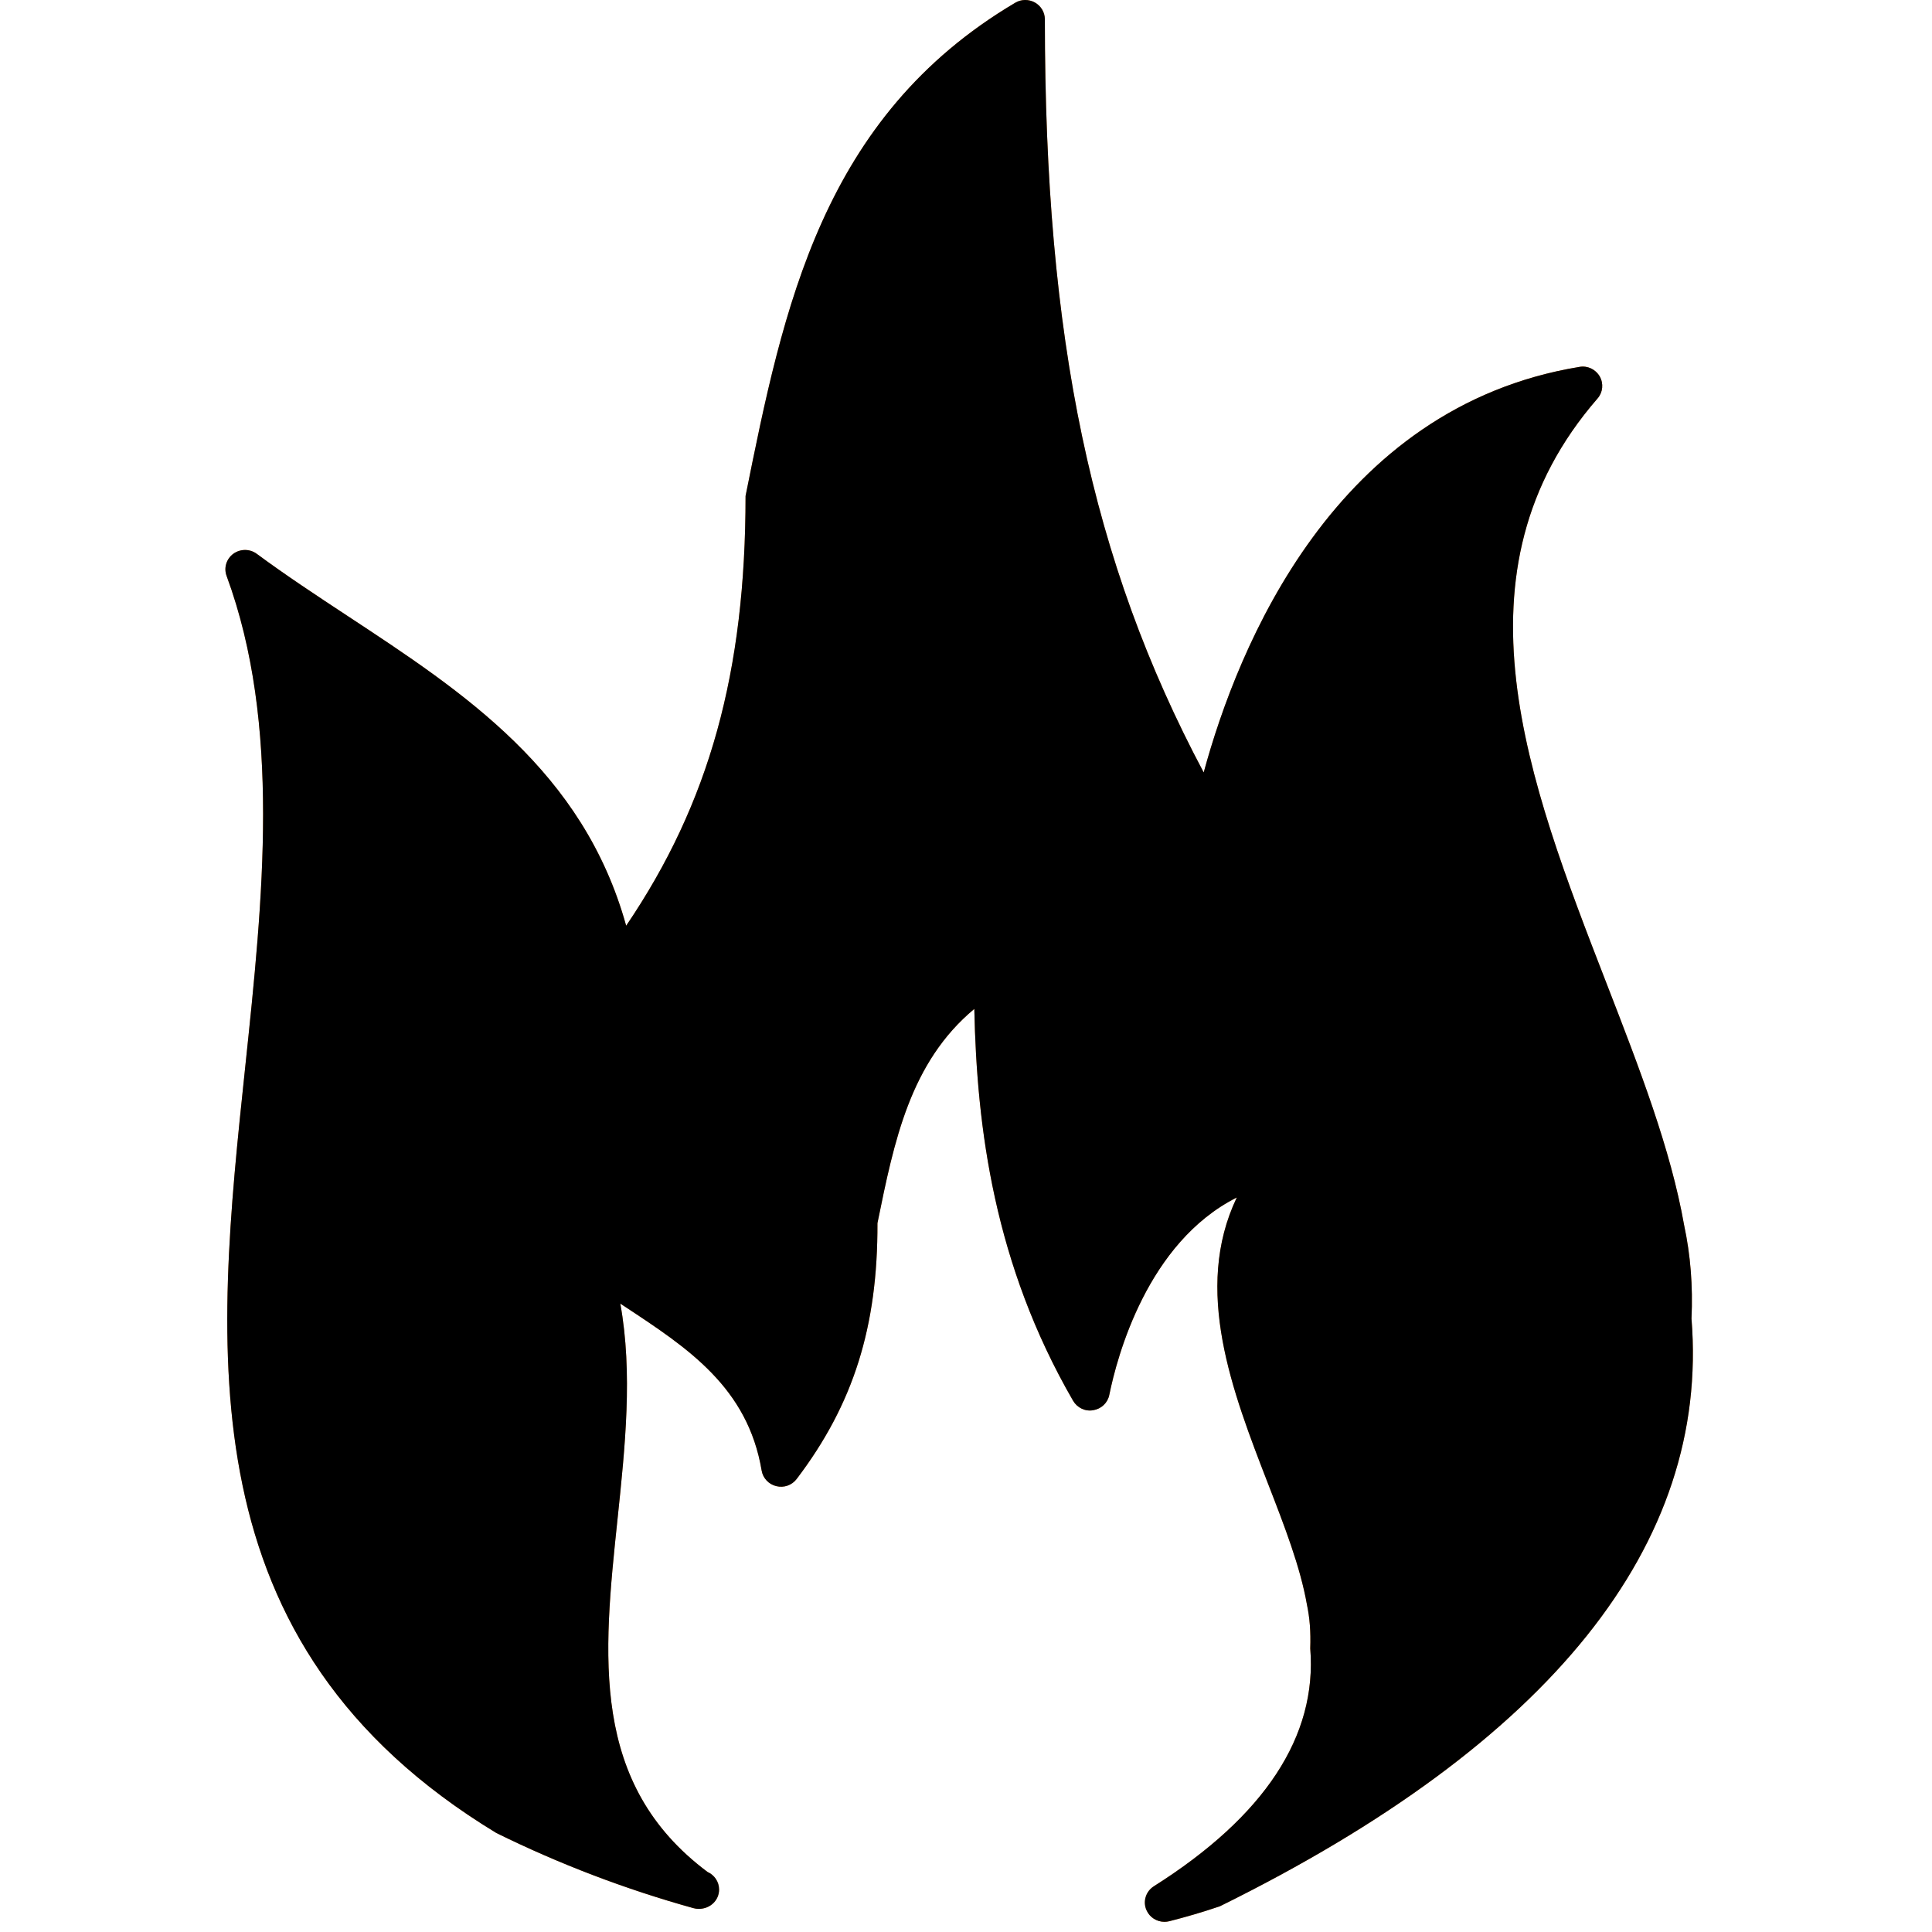
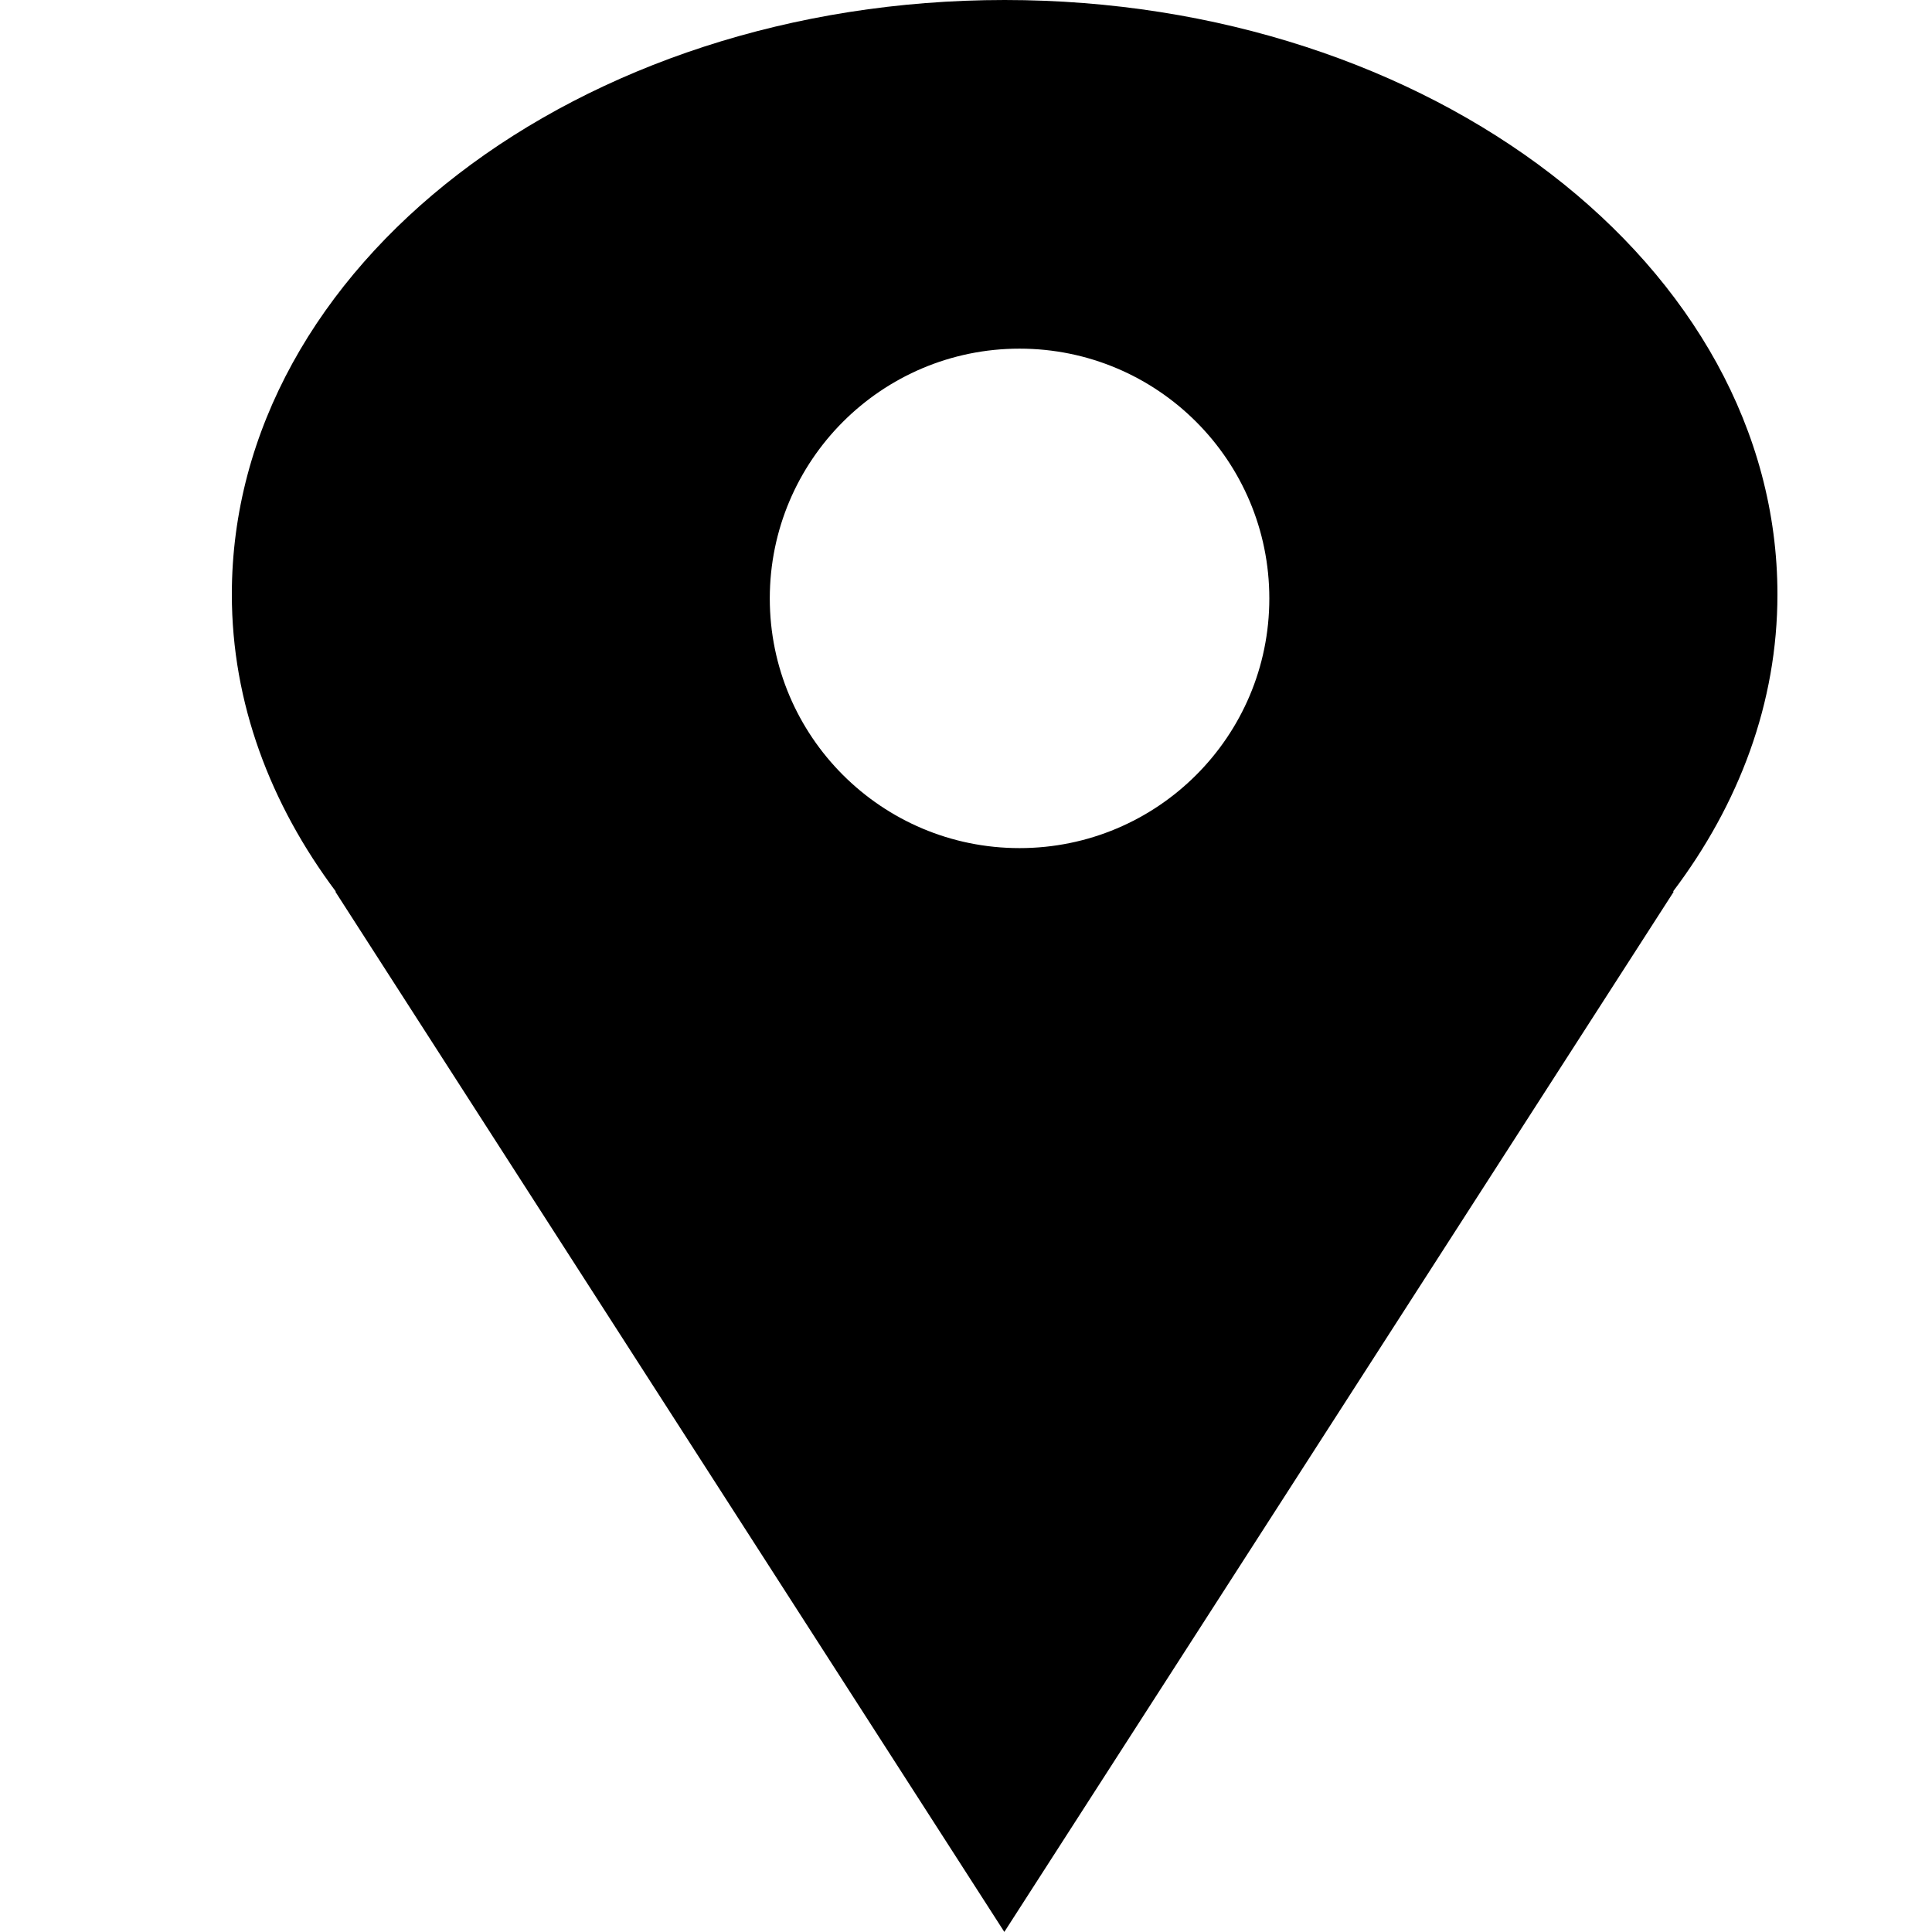
- <svg xmlns="http://www.w3.org/2000/svg" width="60px" height="60px" viewBox="0 0 60 60" version="1.1">
+ <svg xmlns="http://www.w3.org/2000/svg" width="50px" height="50px" viewBox="0 0 50 50" version="1.1">
  <description>Created with Sketch (http://www.bohemiancoding.com/sketch)</description>
  <defs />
  <g id="Page-1" stroke="none" stroke-width="1" fill="none" fill-rule="evenodd">
-     <g id="new-additions" transform="translate(7, 0)">
-       <g id="Page-1">
-         <g id="new-additions">
-           <g id="Page-1">
-             <g id="Shape" fill="#EF8C33">
-               <path d="M45.302,38.049 C44.885,35.681 43.916,33.18 42.89,30.534 C40.455,24.253 37.938,17.759 42.613,12.375 C42.78,12.185 42.806,11.91 42.681,11.69 C42.555,11.471 42.302,11.348 42.051,11.394 C34.446,12.644 31.443,20.085 30.382,23.989 C26.89,17.427 25.449,10.514 25.449,0.601 C25.449,0.385 25.331,0.185 25.14,0.078 C24.95,-0.028 24.715,-0.027 24.528,0.086 C18.527,3.639 17.328,9.56 16.154,15.403 C16.154,20.859 15.035,24.931 12.446,28.749 C11.113,23.943 7.404,21.504 3.806,19.137 C2.861,18.515 1.883,17.871 0.973,17.199 C0.757,17.04 0.463,17.041 0.246,17.198 C0.03,17.357 -0.055,17.635 0.037,17.885 C1.737,22.5 1.167,27.905 0.616,33.131 C-0.315,41.937 -1.277,51.045 8.414,56.925 C10.364,57.887 12.423,58.673 14.534,59.259 C14.589,59.275 14.645,59.282 14.7,59.282 C15.06,59.282 15.332,59.013 15.332,58.682 C15.332,58.439 15.185,58.229 14.973,58.135 C11.312,55.399 11.733,51.409 12.177,47.186 C12.413,44.943 12.656,42.639 12.264,40.484 L12.406,40.578 C14.365,41.868 16.219,43.087 16.654,45.671 C16.694,45.907 16.874,46.098 17.11,46.154 C17.347,46.213 17.595,46.124 17.741,45.931 C19.507,43.607 20.261,41.198 20.25,37.987 C20.77,35.429 21.264,32.996 23.258,31.332 C23.337,35.028 23.872,39.258 26.325,43.501 C26.452,43.718 26.699,43.842 26.952,43.795 C27.202,43.755 27.401,43.567 27.45,43.321 C27.692,42.129 28.631,38.588 31.41,37.189 C30.043,40.049 31.273,43.219 32.376,46.068 C32.894,47.402 33.382,48.662 33.587,49.827 C33.675,50.245 33.709,50.667 33.691,51.194 C33.909,53.919 32.274,56.405 28.835,58.579 C28.583,58.739 28.485,59.054 28.606,59.324 C28.704,59.547 28.926,59.684 29.163,59.684 C29.213,59.684 29.264,59.678 29.315,59.665 C29.815,59.538 30.311,59.395 30.883,59.202 C41.168,54.129 46.096,47.964 45.531,40.953 C45.577,39.939 45.502,38.983 45.302,38.049 L45.302,38.049 L45.302,38.049 Z" id="path-1" />
-             </g>
-             <g id="Shape-1" fill="#000000">
-               <path d="M45.302,38.049 C44.885,35.681 43.916,33.18 42.89,30.534 C40.455,24.253 37.938,17.759 42.613,12.375 C42.78,12.185 42.806,11.91 42.681,11.69 C42.555,11.471 42.302,11.348 42.051,11.394 C34.446,12.644 31.443,20.085 30.382,23.989 C26.89,17.427 25.449,10.514 25.449,0.601 C25.449,0.385 25.331,0.185 25.14,0.078 C24.95,-0.028 24.715,-0.027 24.528,0.086 C18.527,3.639 17.328,9.56 16.154,15.403 C16.154,20.859 15.035,24.931 12.446,28.749 C11.113,23.943 7.404,21.504 3.806,19.137 C2.861,18.515 1.883,17.871 0.973,17.199 C0.757,17.04 0.463,17.041 0.246,17.198 C0.03,17.357 -0.055,17.635 0.037,17.885 C1.737,22.5 1.167,27.905 0.616,33.131 C-0.315,41.937 -1.277,51.045 8.414,56.925 C10.364,57.887 12.423,58.673 14.534,59.259 C14.589,59.275 14.645,59.282 14.7,59.282 C15.06,59.282 15.332,59.013 15.332,58.682 C15.332,58.439 15.185,58.229 14.973,58.135 C11.312,55.399 11.733,51.409 12.177,47.186 C12.413,44.943 12.656,42.639 12.264,40.484 L12.406,40.578 C14.365,41.868 16.219,43.087 16.654,45.671 C16.694,45.907 16.874,46.098 17.11,46.154 C17.347,46.213 17.595,46.124 17.741,45.931 C19.507,43.607 20.261,41.198 20.25,37.987 C20.77,35.429 21.264,32.996 23.258,31.332 C23.337,35.028 23.872,39.258 26.325,43.501 C26.452,43.718 26.699,43.842 26.952,43.795 C27.202,43.755 27.401,43.567 27.45,43.321 C27.692,42.129 28.631,38.588 31.41,37.189 C30.043,40.049 31.273,43.219 32.376,46.068 C32.894,47.402 33.382,48.662 33.587,49.827 C33.675,50.245 33.709,50.667 33.691,51.194 C33.909,53.919 32.274,56.405 28.835,58.579 C28.583,58.739 28.485,59.054 28.606,59.324 C28.704,59.547 28.926,59.684 29.163,59.684 C29.213,59.684 29.264,59.678 29.315,59.665 C29.815,59.538 30.311,59.395 30.883,59.202 C41.168,54.129 46.096,47.964 45.531,40.953 C45.577,39.939 45.502,38.983 45.302,38.049 L45.302,38.049 L45.302,38.049 Z" id="path-1" />
-             </g>
-           </g>
-         </g>
-       </g>
-     </g>
+     <path d="M46,15.383 C46,6.888 37.043,0 26.001,0 C14.957,0 6,6.888 6,15.383 C6,18.188 6.996,20.811 8.693,23.075 L8.678,23.075 L25.992,49.998 L43.317,23.075 L43.296,23.075 C45.007,20.811 46,18.188 46,15.383 C46,15.383 46,18.188 46,15.383 L46,15.383 M26.385,21.949 C22.817,21.949 19.922,19.056 19.922,15.488 C19.922,11.918 22.817,9.023 26.385,9.023 C29.957,9.023 32.85,11.918 32.85,15.488 C32.85,19.057 29.957,21.949 26.385,21.949 L26.385,21.949 L26.385,21.949" id="Shape" fill="#000000" />
  </g>
</svg>
